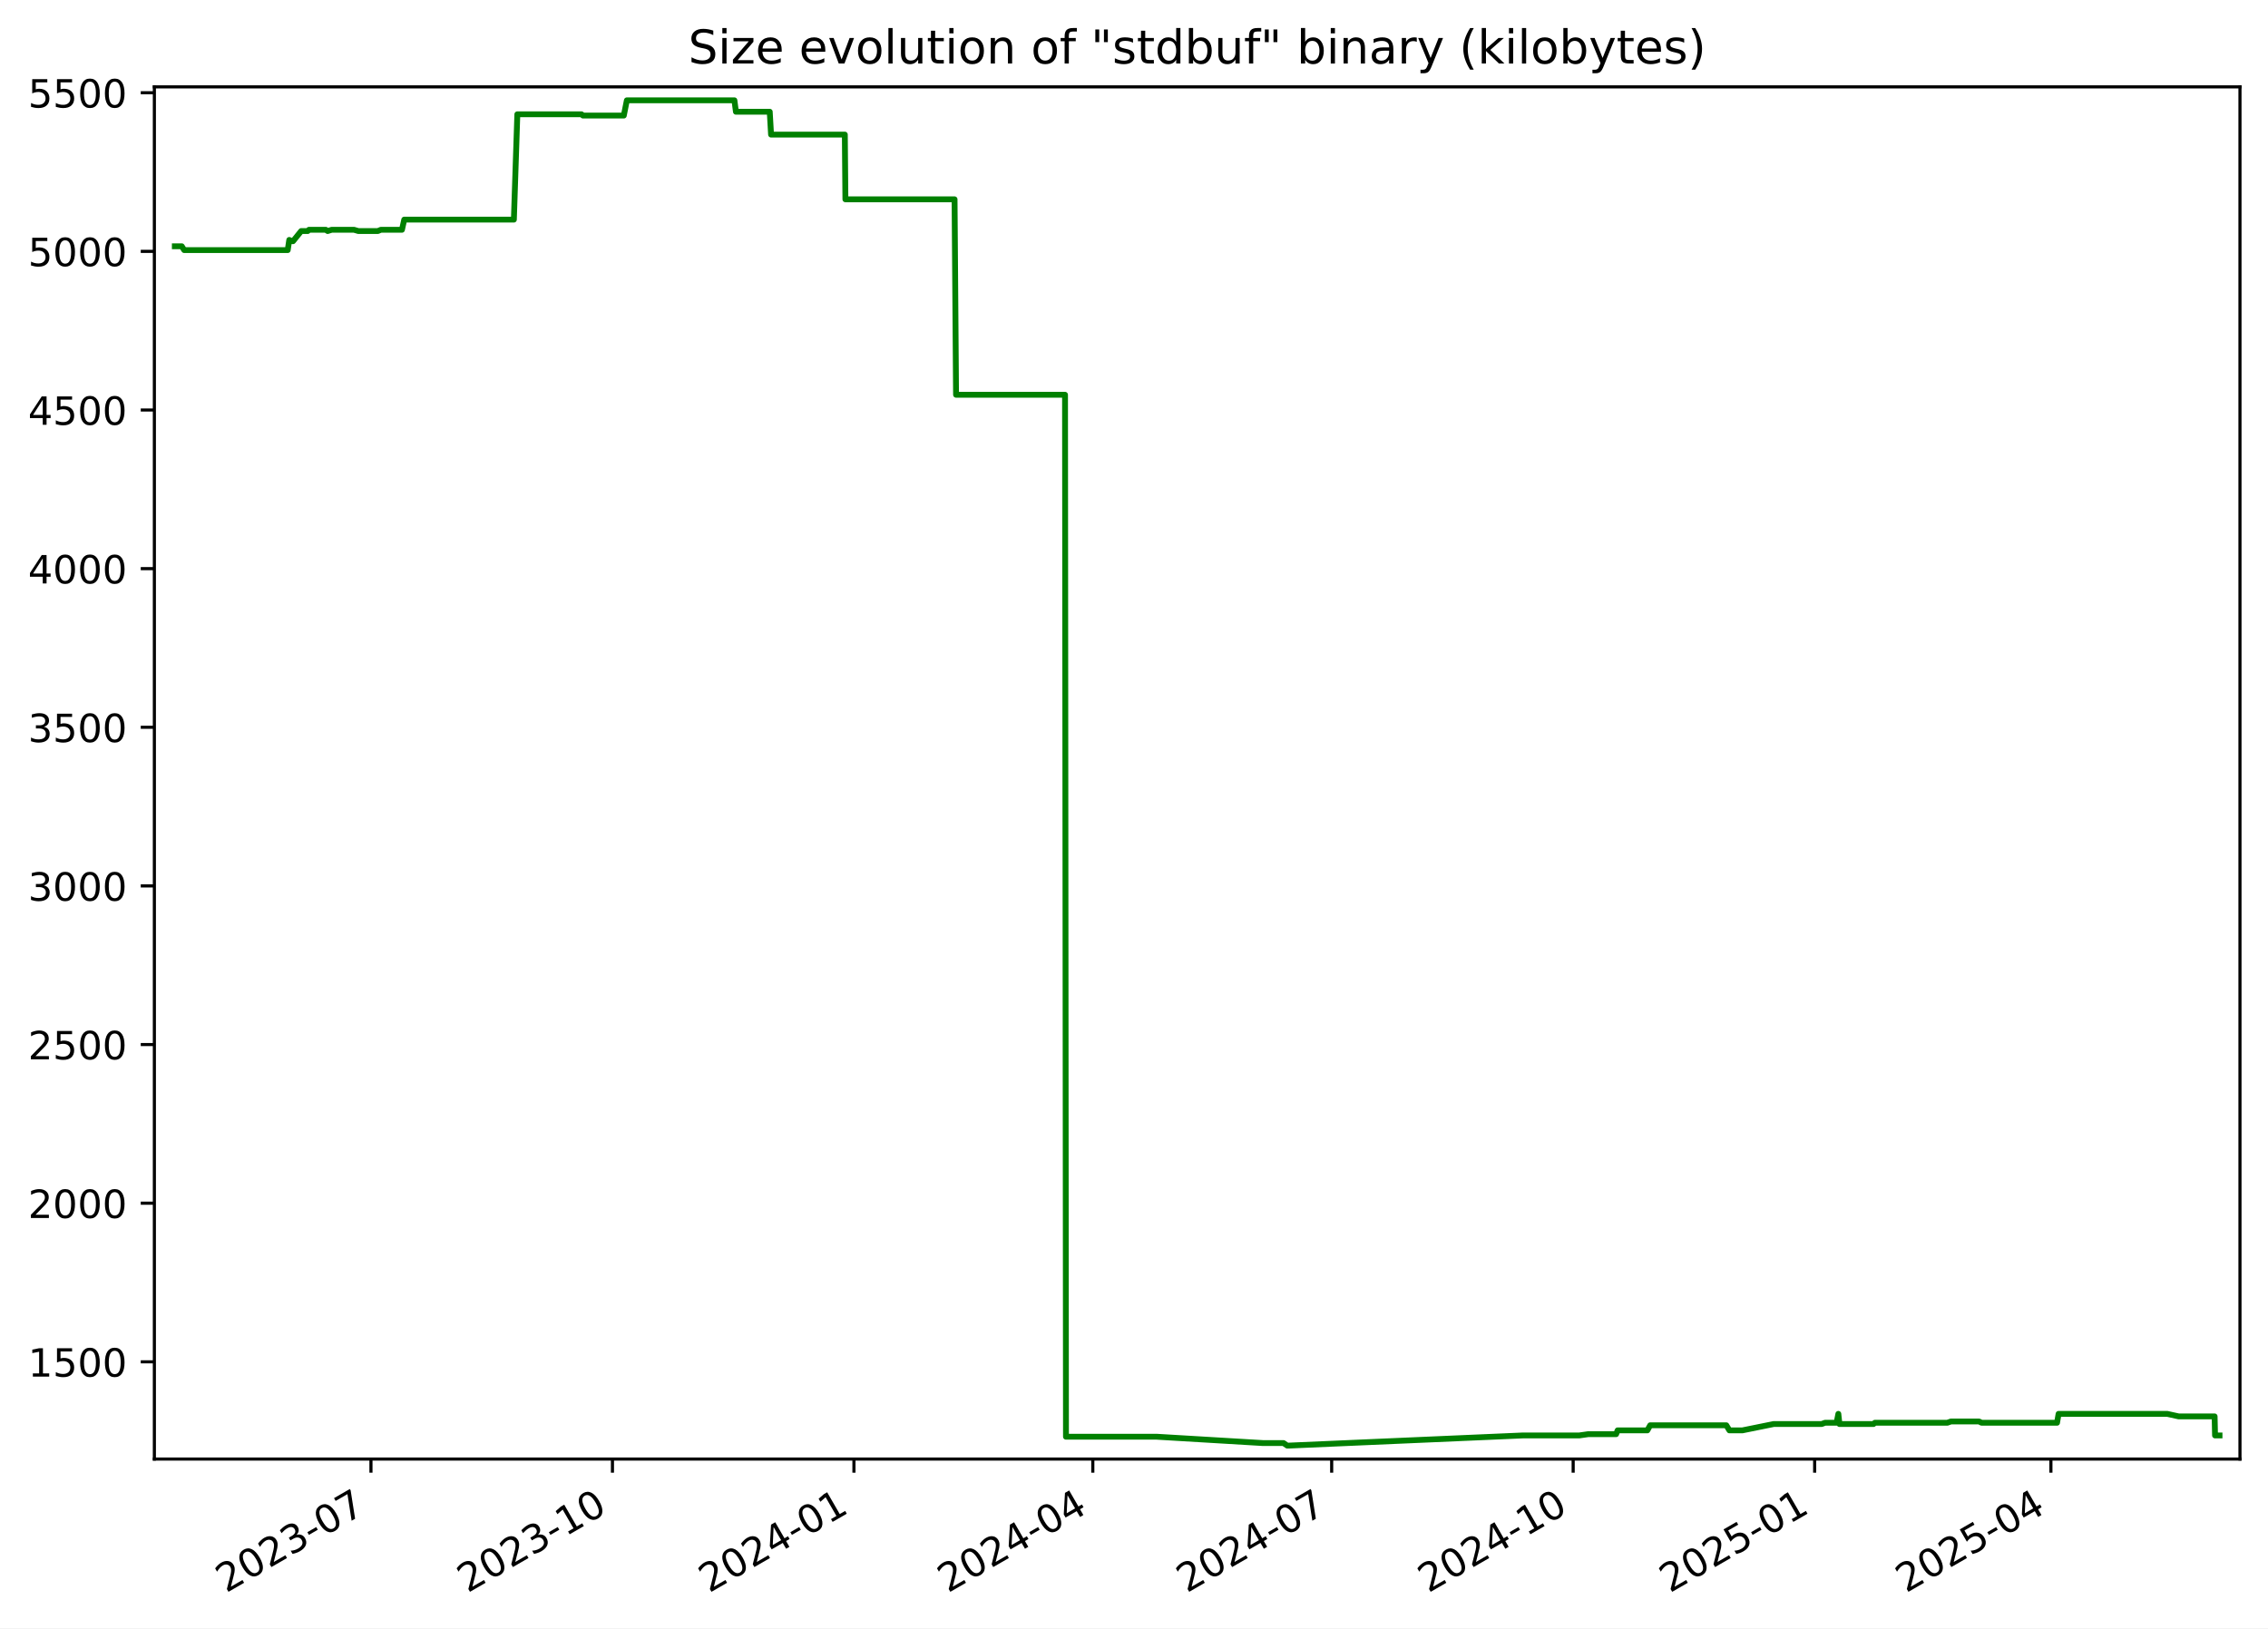
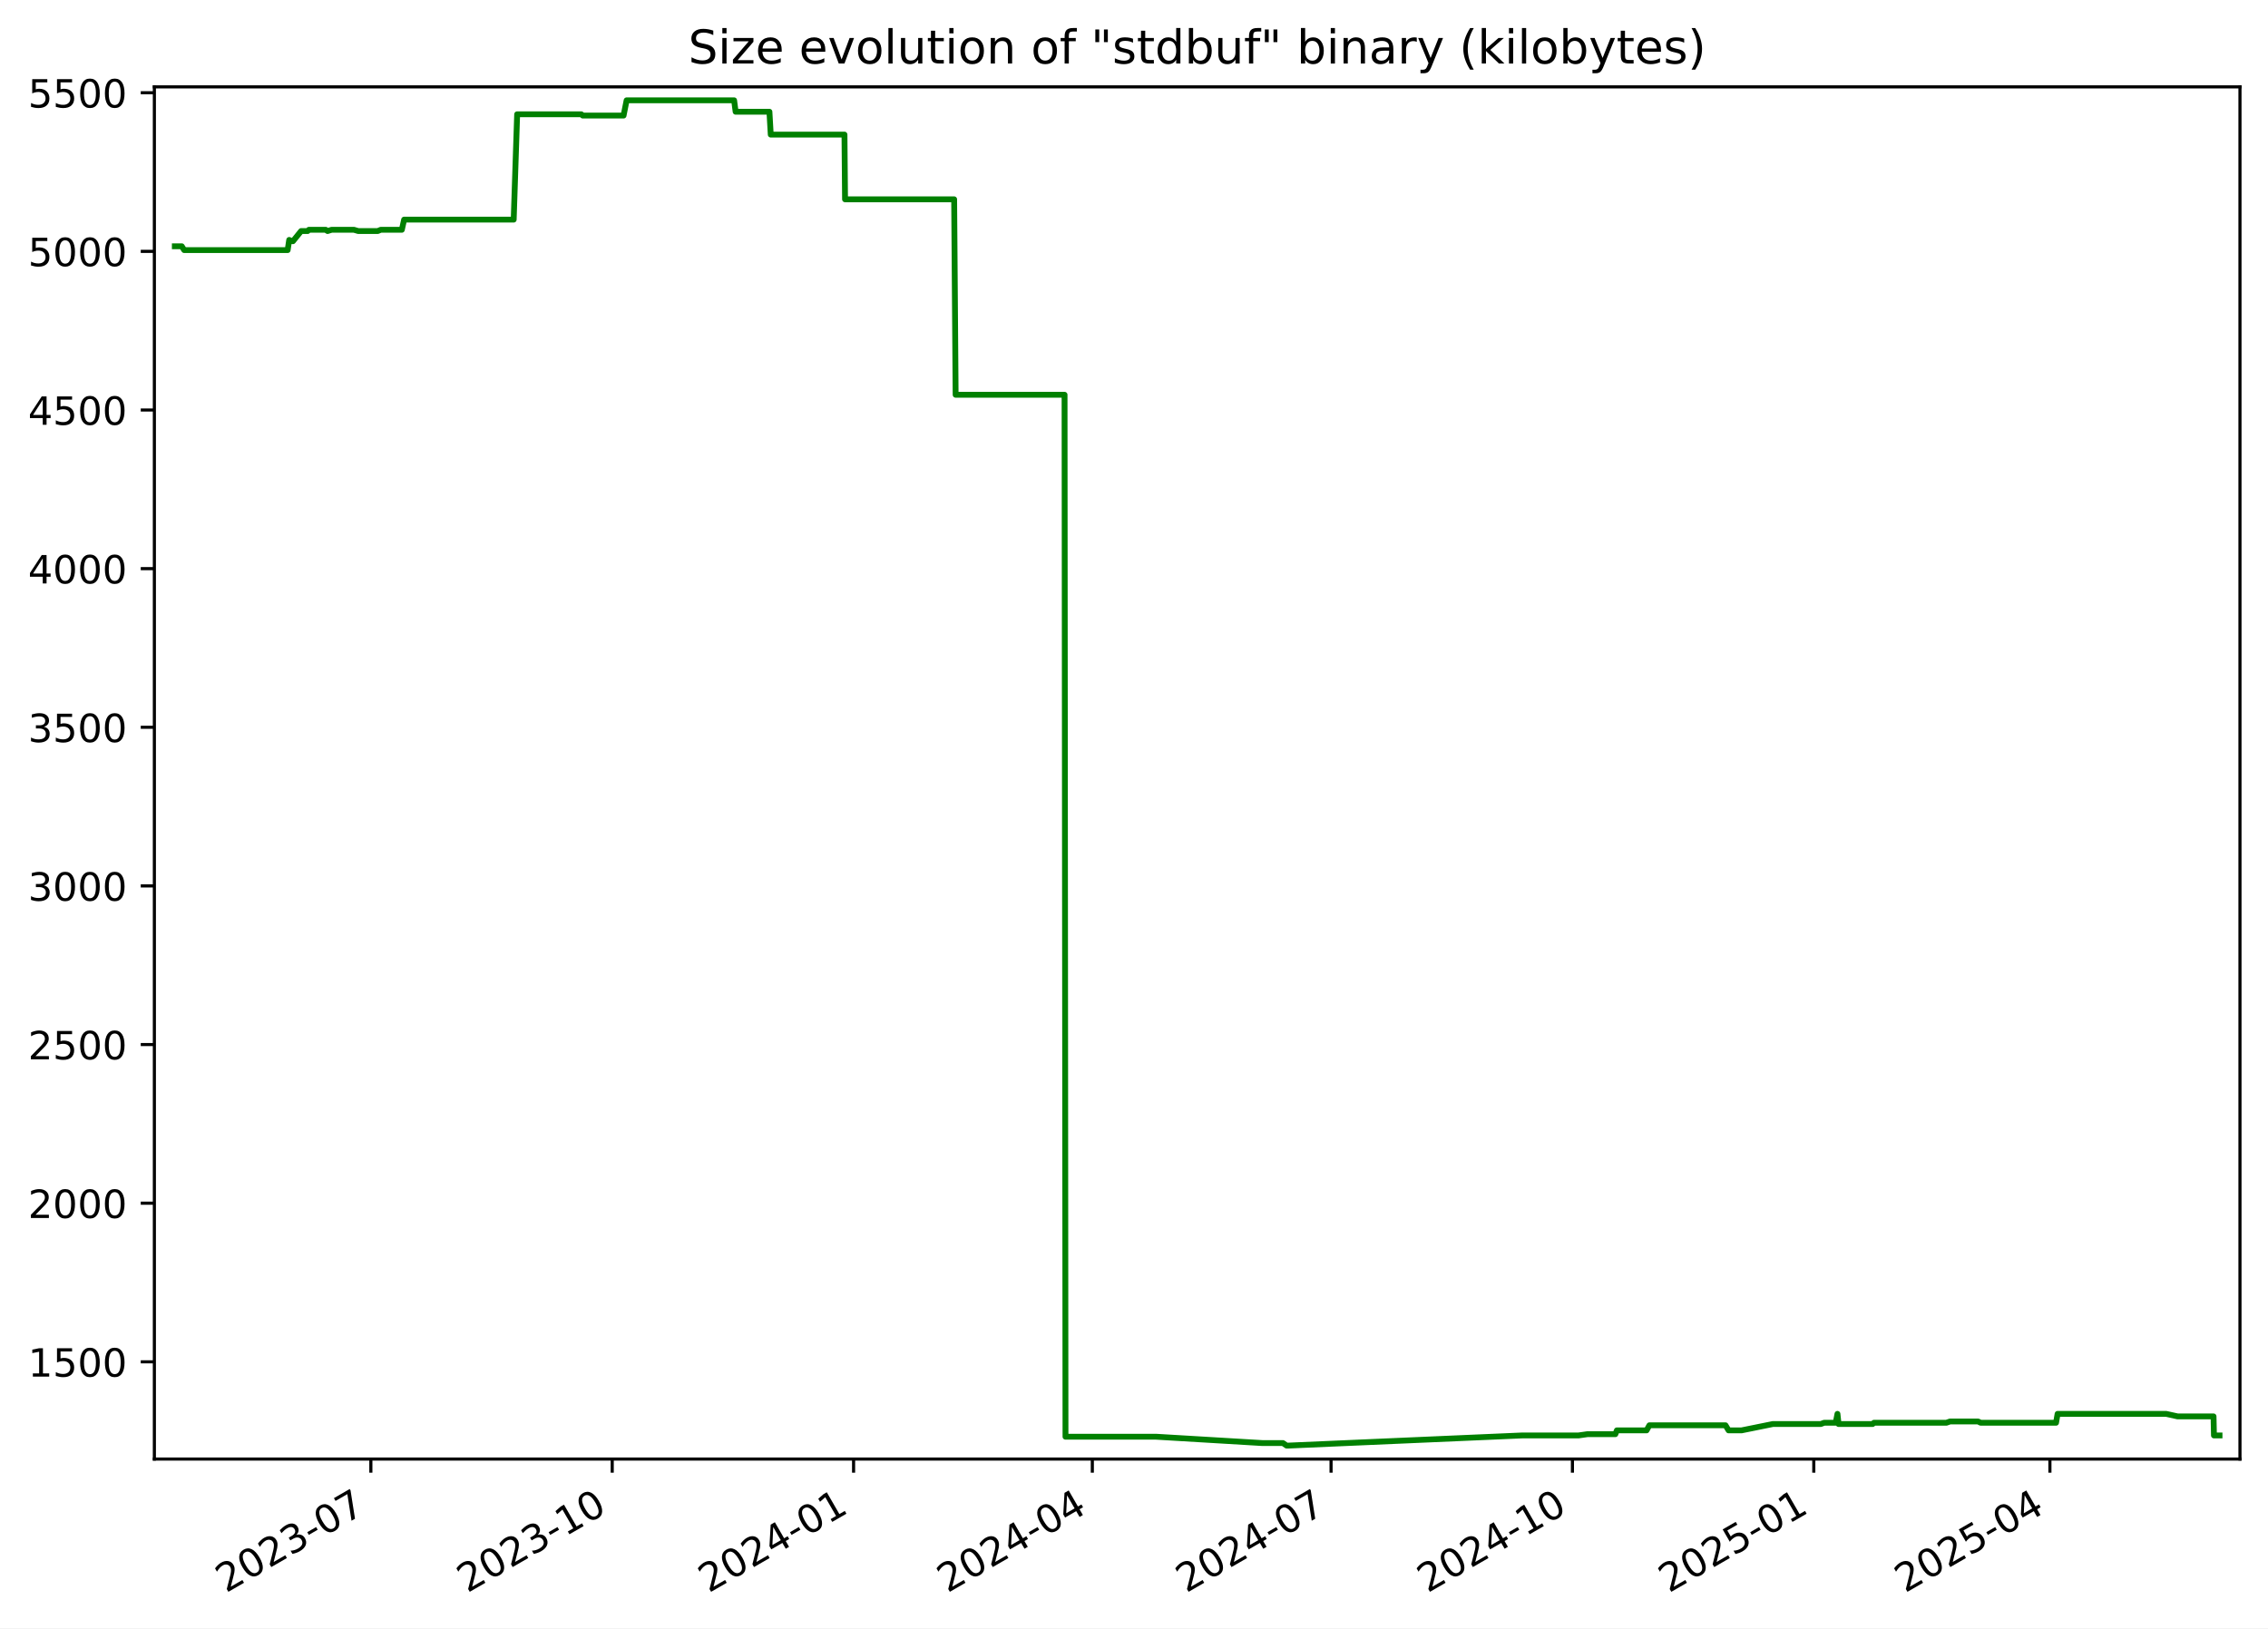
<svg xmlns="http://www.w3.org/2000/svg" xmlns:xlink="http://www.w3.org/1999/xlink" width="582.53pt" height="418.303pt" viewBox="0 0 582.53 418.303" version="1.1">
  <defs>
    <style type="text/css">*{stroke-linejoin: round; stroke-linecap: butt}</style>
  </defs>
  <g id="figure_1">
    <g id="patch_1">
      <path d="M -0 418.303  L 582.53 418.303  L 582.53 0  L -0 0  z " style="fill: #ffffff" />
    </g>
    <g id="axes_1">
      <g id="patch_2">
        <path d="M 39.65 374.83  L 575.33 374.83  L 575.33 22.318  L 39.65 22.318  z " style="fill: #ffffff" />
      </g>
      <g id="matplotlib.axis_1">
        <g id="xtick_1">
          <g id="line2d_1">
            <defs>
-               <path id="m7a05ea3270" d="M 0 0  L 0 3.5  " style="stroke: #000000; stroke-width: 0.8" />
+               <path id="m9702e99a39" d="M 0 0  L 0 3.5  " style="stroke: #000000; stroke-width: 0.8" />
            </defs>
            <g>
-               <use xlink:href="#m7a05ea3270" x="95.279" y="374.83" style="stroke: #000000; stroke-width: 0.8" />
+               <use xlink:href="#m9702e99a39" x="95.252" y="374.83" style="stroke: #000000; stroke-width: 0.8" />
            </g>
          </g>
          <g id="text_1">
-             <g transform="translate(58.05384 409.302) rotate(-30) scale(0.1 -0.1)">
+             <g transform="translate(58.02713 409.302) rotate(-30) scale(0.1 -0.1)">
              <defs>
                <path id="DejaVuSans-32" d="M 1228 531  L 3431 531  L 3431 0  L 469 0  L 469 531  Q 828 903 1448 1529  Q 2069 2156 2228 2338  Q 2531 2678 2651 2914  Q 2772 3150 2772 3378  Q 2772 3750 2511 3984  Q 2250 4219 1831 4219  Q 1534 4219 1204 4116  Q 875 4013 500 3803  L 500 4441  Q 881 4594 1212 4672  Q 1544 4750 1819 4750  Q 2544 4750 2975 4387  Q 3406 4025 3406 3419  Q 3406 3131 3298 2873  Q 3191 2616 2906 2266  Q 2828 2175 2409 1742  Q 1991 1309 1228 531  z " transform="scale(0.015625)" />
                <path id="DejaVuSans-30" d="M 2034 4250  Q 1547 4250 1301 3770  Q 1056 3291 1056 2328  Q 1056 1369 1301 889  Q 1547 409 2034 409  Q 2525 409 2770 889  Q 3016 1369 3016 2328  Q 3016 3291 2770 3770  Q 2525 4250 2034 4250  z M 2034 4750  Q 2819 4750 3233 4129  Q 3647 3509 3647 2328  Q 3647 1150 3233 529  Q 2819 -91 2034 -91  Q 1250 -91 836 529  Q 422 1150 422 2328  Q 422 3509 836 4129  Q 1250 4750 2034 4750  z " transform="scale(0.015625)" />
                <path id="DejaVuSans-33" d="M 2597 2516  Q 3050 2419 3304 2112  Q 3559 1806 3559 1356  Q 3559 666 3084 287  Q 2609 -91 1734 -91  Q 1441 -91 1130 -33  Q 819 25 488 141  L 488 750  Q 750 597 1062 519  Q 1375 441 1716 441  Q 2309 441 2620 675  Q 2931 909 2931 1356  Q 2931 1769 2642 2001  Q 2353 2234 1838 2234  L 1294 2234  L 1294 2753  L 1863 2753  Q 2328 2753 2575 2939  Q 2822 3125 2822 3475  Q 2822 3834 2567 4026  Q 2313 4219 1838 4219  Q 1578 4219 1281 4162  Q 984 4106 628 3988  L 628 4550  Q 988 4650 1302 4700  Q 1616 4750 1894 4750  Q 2613 4750 3031 4423  Q 3450 4097 3450 3541  Q 3450 3153 3228 2886  Q 3006 2619 2597 2516  z " transform="scale(0.015625)" />
                <path id="DejaVuSans-2d" d="M 313 2009  L 1997 2009  L 1997 1497  L 313 1497  L 313 2009  z " transform="scale(0.015625)" />
                <path id="DejaVuSans-37" d="M 525 4666  L 3525 4666  L 3525 4397  L 1831 0  L 1172 0  L 2766 4134  L 525 4134  L 525 4666  z " transform="scale(0.015625)" />
              </defs>
              <use xlink:href="#DejaVuSans-32" />
              <use xlink:href="#DejaVuSans-30" x="63.623" />
              <use xlink:href="#DejaVuSans-32" x="127.246" />
              <use xlink:href="#DejaVuSans-33" x="190.869" />
              <use xlink:href="#DejaVuSans-2d" x="254.492" />
              <use xlink:href="#DejaVuSans-30" x="290.576" />
              <use xlink:href="#DejaVuSans-37" x="354.199" />
            </g>
          </g>
        </g>
        <g id="xtick_2">
          <g id="line2d_2">
            <g>
-               <use xlink:href="#m7a05ea3270" x="157.305" y="374.83" style="stroke: #000000; stroke-width: 0.8" />
+               <use xlink:href="#m9702e99a39" x="157.246" y="374.83" style="stroke: #000000; stroke-width: 0.8" />
            </g>
          </g>
          <g id="text_2">
-             <g transform="translate(120.0806 409.302) rotate(-30) scale(0.1 -0.1)">
+             <g transform="translate(120.021 409.302) rotate(-30) scale(0.1 -0.1)">
              <defs>
                <path id="DejaVuSans-31" d="M 794 531  L 1825 531  L 1825 4091  L 703 3866  L 703 4441  L 1819 4666  L 2450 4666  L 2450 531  L 3481 531  L 3481 0  L 794 0  L 794 531  z " transform="scale(0.015625)" />
              </defs>
              <use xlink:href="#DejaVuSans-32" />
              <use xlink:href="#DejaVuSans-30" x="63.623" />
              <use xlink:href="#DejaVuSans-32" x="127.246" />
              <use xlink:href="#DejaVuSans-33" x="190.869" />
              <use xlink:href="#DejaVuSans-2d" x="254.492" />
              <use xlink:href="#DejaVuSans-31" x="290.576" />
              <use xlink:href="#DejaVuSans-30" x="354.199" />
            </g>
          </g>
        </g>
        <g id="xtick_3">
          <g id="line2d_3">
            <g>
-               <use xlink:href="#m7a05ea3270" x="219.332" y="374.83" style="stroke: #000000; stroke-width: 0.8" />
+               <use xlink:href="#m9702e99a39" x="219.24" y="374.83" style="stroke: #000000; stroke-width: 0.8" />
            </g>
          </g>
          <g id="text_3">
-             <g transform="translate(182.1073 409.302) rotate(-30) scale(0.1 -0.1)">
+             <g transform="translate(182.0148 409.302) rotate(-30) scale(0.1 -0.1)">
              <defs>
                <path id="DejaVuSans-34" d="M 2419 4116  L 825 1625  L 2419 1625  L 2419 4116  z M 2253 4666  L 3047 4666  L 3047 1625  L 3713 1625  L 3713 1100  L 3047 1100  L 3047 0  L 2419 0  L 2419 1100  L 313 1100  L 313 1709  L 2253 4666  z " transform="scale(0.015625)" />
              </defs>
              <use xlink:href="#DejaVuSans-32" />
              <use xlink:href="#DejaVuSans-30" x="63.623" />
              <use xlink:href="#DejaVuSans-32" x="127.246" />
              <use xlink:href="#DejaVuSans-34" x="190.869" />
              <use xlink:href="#DejaVuSans-2d" x="254.492" />
              <use xlink:href="#DejaVuSans-30" x="290.576" />
              <use xlink:href="#DejaVuSans-31" x="354.199" />
            </g>
          </g>
        </g>
        <g id="xtick_4">
          <g id="line2d_4">
            <g>
-               <use xlink:href="#m7a05ea3270" x="280.685" y="374.83" style="stroke: #000000; stroke-width: 0.8" />
+               <use xlink:href="#m9702e99a39" x="280.56" y="374.83" style="stroke: #000000; stroke-width: 0.8" />
            </g>
          </g>
          <g id="text_4">
-             <g transform="translate(243.4599 409.302) rotate(-30) scale(0.1 -0.1)">
+             <g transform="translate(243.3349 409.302) rotate(-30) scale(0.1 -0.1)">
              <use xlink:href="#DejaVuSans-32" />
              <use xlink:href="#DejaVuSans-30" x="63.623" />
              <use xlink:href="#DejaVuSans-32" x="127.246" />
              <use xlink:href="#DejaVuSans-34" x="190.869" />
              <use xlink:href="#DejaVuSans-2d" x="254.492" />
              <use xlink:href="#DejaVuSans-30" x="290.576" />
              <use xlink:href="#DejaVuSans-34" x="354.199" />
            </g>
          </g>
        </g>
        <g id="xtick_5">
          <g id="line2d_5">
            <g>
-               <use xlink:href="#m7a05ea3270" x="342.037" y="374.83" style="stroke: #000000; stroke-width: 0.8" />
+               <use xlink:href="#m9702e99a39" x="341.88" y="374.83" style="stroke: #000000; stroke-width: 0.8" />
            </g>
          </g>
          <g id="text_5">
-             <g transform="translate(304.8124 409.302) rotate(-30) scale(0.1 -0.1)">
+             <g transform="translate(304.6549 409.302) rotate(-30) scale(0.1 -0.1)">
              <use xlink:href="#DejaVuSans-32" />
              <use xlink:href="#DejaVuSans-30" x="63.623" />
              <use xlink:href="#DejaVuSans-32" x="127.246" />
              <use xlink:href="#DejaVuSans-34" x="190.869" />
              <use xlink:href="#DejaVuSans-2d" x="254.492" />
              <use xlink:href="#DejaVuSans-30" x="290.576" />
              <use xlink:href="#DejaVuSans-37" x="354.199" />
            </g>
          </g>
        </g>
        <g id="xtick_6">
          <g id="line2d_6">
            <g>
-               <use xlink:href="#m7a05ea3270" x="404.064" y="374.83" style="stroke: #000000; stroke-width: 0.8" />
+               <use xlink:href="#m9702e99a39" x="403.874" y="374.83" style="stroke: #000000; stroke-width: 0.8" />
            </g>
          </g>
          <g id="text_6">
-             <g transform="translate(366.8391 409.302) rotate(-30) scale(0.1 -0.1)">
+             <g transform="translate(366.6487 409.302) rotate(-30) scale(0.1 -0.1)">
              <use xlink:href="#DejaVuSans-32" />
              <use xlink:href="#DejaVuSans-30" x="63.623" />
              <use xlink:href="#DejaVuSans-32" x="127.246" />
              <use xlink:href="#DejaVuSans-34" x="190.869" />
              <use xlink:href="#DejaVuSans-2d" x="254.492" />
              <use xlink:href="#DejaVuSans-31" x="290.576" />
              <use xlink:href="#DejaVuSans-30" x="354.199" />
            </g>
          </g>
        </g>
        <g id="xtick_7">
          <g id="line2d_7">
            <g>
-               <use xlink:href="#m7a05ea3270" x="466.091" y="374.83" style="stroke: #000000; stroke-width: 0.8" />
+               <use xlink:href="#m9702e99a39" x="465.867" y="374.83" style="stroke: #000000; stroke-width: 0.8" />
            </g>
          </g>
          <g id="text_7">
-             <g transform="translate(428.8659 409.302) rotate(-30) scale(0.1 -0.1)">
+             <g transform="translate(428.6426 409.302) rotate(-30) scale(0.1 -0.1)">
              <defs>
                <path id="DejaVuSans-35" d="M 691 4666  L 3169 4666  L 3169 4134  L 1269 4134  L 1269 2991  Q 1406 3038 1543 3061  Q 1681 3084 1819 3084  Q 2600 3084 3056 2656  Q 3513 2228 3513 1497  Q 3513 744 3044 326  Q 2575 -91 1722 -91  Q 1428 -91 1123 -41  Q 819 9 494 109  L 494 744  Q 775 591 1075 516  Q 1375 441 1709 441  Q 2250 441 2565 725  Q 2881 1009 2881 1497  Q 2881 1984 2565 2268  Q 2250 2553 1709 2553  Q 1456 2553 1204 2497  Q 953 2441 691 2322  L 691 4666  z " transform="scale(0.015625)" />
              </defs>
              <use xlink:href="#DejaVuSans-32" />
              <use xlink:href="#DejaVuSans-30" x="63.623" />
              <use xlink:href="#DejaVuSans-32" x="127.246" />
              <use xlink:href="#DejaVuSans-35" x="190.869" />
              <use xlink:href="#DejaVuSans-2d" x="254.492" />
              <use xlink:href="#DejaVuSans-30" x="290.576" />
              <use xlink:href="#DejaVuSans-31" x="354.199" />
            </g>
          </g>
        </g>
        <g id="xtick_8">
          <g id="line2d_8">
            <g>
-               <use xlink:href="#m7a05ea3270" x="526.769" y="374.83" style="stroke: #000000; stroke-width: 0.8" />
+               <use xlink:href="#m9702e99a39" x="526.514" y="374.83" style="stroke: #000000; stroke-width: 0.8" />
            </g>
          </g>
          <g id="text_8">
-             <g transform="translate(489.5442 409.302) rotate(-30) scale(0.1 -0.1)">
+             <g transform="translate(489.2888 409.302) rotate(-30) scale(0.1 -0.1)">
              <use xlink:href="#DejaVuSans-32" />
              <use xlink:href="#DejaVuSans-30" x="63.623" />
              <use xlink:href="#DejaVuSans-32" x="127.246" />
              <use xlink:href="#DejaVuSans-35" x="190.869" />
              <use xlink:href="#DejaVuSans-2d" x="254.492" />
              <use xlink:href="#DejaVuSans-30" x="290.576" />
              <use xlink:href="#DejaVuSans-34" x="354.199" />
            </g>
          </g>
        </g>
      </g>
      <g id="matplotlib.axis_2">
        <g id="ytick_1">
          <g id="line2d_9">
            <defs>
-               <path id="meea5a40d2b" d="M 0 0  L -3.5 0  " style="stroke: #000000; stroke-width: 0.8" />
+               <path id="m057109c589" d="M 0 0  L -3.5 0  " style="stroke: #000000; stroke-width: 0.8" />
            </defs>
            <g>
-               <use xlink:href="#meea5a40d2b" x="39.65" y="349.856" style="stroke: #000000; stroke-width: 0.8" />
+               <use xlink:href="#m057109c589" x="39.65" y="349.856" style="stroke: #000000; stroke-width: 0.8" />
            </g>
          </g>
          <g id="text_9">
            <g transform="translate(7.2 353.6549) scale(0.1 -0.1)">
              <use xlink:href="#DejaVuSans-31" />
              <use xlink:href="#DejaVuSans-35" x="63.623" />
              <use xlink:href="#DejaVuSans-30" x="127.246" />
              <use xlink:href="#DejaVuSans-30" x="190.869" />
            </g>
          </g>
        </g>
        <g id="ytick_2">
          <g id="line2d_10">
            <g>
-               <use xlink:href="#meea5a40d2b" x="39.65" y="309.101" style="stroke: #000000; stroke-width: 0.8" />
+               <use xlink:href="#m057109c589" x="39.65" y="309.101" style="stroke: #000000; stroke-width: 0.8" />
            </g>
          </g>
          <g id="text_10">
            <g transform="translate(7.2 312.9001) scale(0.1 -0.1)">
              <use xlink:href="#DejaVuSans-32" />
              <use xlink:href="#DejaVuSans-30" x="63.623" />
              <use xlink:href="#DejaVuSans-30" x="127.246" />
              <use xlink:href="#DejaVuSans-30" x="190.869" />
            </g>
          </g>
        </g>
        <g id="ytick_3">
          <g id="line2d_11">
            <g>
-               <use xlink:href="#meea5a40d2b" x="39.65" y="268.346" style="stroke: #000000; stroke-width: 0.8" />
+               <use xlink:href="#m057109c589" x="39.65" y="268.346" style="stroke: #000000; stroke-width: 0.8" />
            </g>
          </g>
          <g id="text_11">
            <g transform="translate(7.2 272.1454) scale(0.1 -0.1)">
              <use xlink:href="#DejaVuSans-32" />
              <use xlink:href="#DejaVuSans-35" x="63.623" />
              <use xlink:href="#DejaVuSans-30" x="127.246" />
              <use xlink:href="#DejaVuSans-30" x="190.869" />
            </g>
          </g>
        </g>
        <g id="ytick_4">
          <g id="line2d_12">
            <g>
-               <use xlink:href="#meea5a40d2b" x="39.65" y="227.591" style="stroke: #000000; stroke-width: 0.8" />
+               <use xlink:href="#m057109c589" x="39.65" y="227.591" style="stroke: #000000; stroke-width: 0.8" />
            </g>
          </g>
          <g id="text_12">
            <g transform="translate(7.2 231.3907) scale(0.1 -0.1)">
              <use xlink:href="#DejaVuSans-33" />
              <use xlink:href="#DejaVuSans-30" x="63.623" />
              <use xlink:href="#DejaVuSans-30" x="127.246" />
              <use xlink:href="#DejaVuSans-30" x="190.869" />
            </g>
          </g>
        </g>
        <g id="ytick_5">
          <g id="line2d_13">
            <g>
-               <use xlink:href="#meea5a40d2b" x="39.65" y="186.837" style="stroke: #000000; stroke-width: 0.8" />
+               <use xlink:href="#m057109c589" x="39.65" y="186.837" style="stroke: #000000; stroke-width: 0.8" />
            </g>
          </g>
          <g id="text_13">
            <g transform="translate(7.2 190.636) scale(0.1 -0.1)">
              <use xlink:href="#DejaVuSans-33" />
              <use xlink:href="#DejaVuSans-35" x="63.623" />
              <use xlink:href="#DejaVuSans-30" x="127.246" />
              <use xlink:href="#DejaVuSans-30" x="190.869" />
            </g>
          </g>
        </g>
        <g id="ytick_6">
          <g id="line2d_14">
            <g>
-               <use xlink:href="#meea5a40d2b" x="39.65" y="146.082" style="stroke: #000000; stroke-width: 0.8" />
+               <use xlink:href="#m057109c589" x="39.65" y="146.082" style="stroke: #000000; stroke-width: 0.8" />
            </g>
          </g>
          <g id="text_14">
            <g transform="translate(7.2 149.8813) scale(0.1 -0.1)">
              <use xlink:href="#DejaVuSans-34" />
              <use xlink:href="#DejaVuSans-30" x="63.623" />
              <use xlink:href="#DejaVuSans-30" x="127.246" />
              <use xlink:href="#DejaVuSans-30" x="190.869" />
            </g>
          </g>
        </g>
        <g id="ytick_7">
          <g id="line2d_15">
            <g>
-               <use xlink:href="#meea5a40d2b" x="39.65" y="105.327" style="stroke: #000000; stroke-width: 0.8" />
+               <use xlink:href="#m057109c589" x="39.65" y="105.327" style="stroke: #000000; stroke-width: 0.8" />
            </g>
          </g>
          <g id="text_15">
            <g transform="translate(7.2 109.1266) scale(0.1 -0.1)">
              <use xlink:href="#DejaVuSans-34" />
              <use xlink:href="#DejaVuSans-35" x="63.623" />
              <use xlink:href="#DejaVuSans-30" x="127.246" />
              <use xlink:href="#DejaVuSans-30" x="190.869" />
            </g>
          </g>
        </g>
        <g id="ytick_8">
          <g id="line2d_16">
            <g>
-               <use xlink:href="#meea5a40d2b" x="39.65" y="64.573" style="stroke: #000000; stroke-width: 0.8" />
+               <use xlink:href="#m057109c589" x="39.65" y="64.573" style="stroke: #000000; stroke-width: 0.8" />
            </g>
          </g>
          <g id="text_16">
            <g transform="translate(7.2 68.37183) scale(0.1 -0.1)">
              <use xlink:href="#DejaVuSans-35" />
              <use xlink:href="#DejaVuSans-30" x="63.623" />
              <use xlink:href="#DejaVuSans-30" x="127.246" />
              <use xlink:href="#DejaVuSans-30" x="190.869" />
            </g>
          </g>
        </g>
        <g id="ytick_9">
          <g id="line2d_17">
            <g>
-               <use xlink:href="#meea5a40d2b" x="39.65" y="23.818" style="stroke: #000000; stroke-width: 0.8" />
+               <use xlink:href="#m057109c589" x="39.65" y="23.818" style="stroke: #000000; stroke-width: 0.8" />
            </g>
          </g>
          <g id="text_17">
            <g transform="translate(7.2 27.61712) scale(0.1 -0.1)">
              <use xlink:href="#DejaVuSans-35" />
              <use xlink:href="#DejaVuSans-35" x="63.623" />
              <use xlink:href="#DejaVuSans-30" x="127.246" />
              <use xlink:href="#DejaVuSans-30" x="190.869" />
            </g>
          </g>
        </g>
      </g>
      <g id="line2d_18">
-         <path d="M 44.902 63.268  L 46.687 63.268  L 47.311 64.247  L 73.902 64.247  L 74.296 61.638  L 75.02 61.964  L 75.26 61.964  L 77.361 59.356  L 79.043 59.356  L 79.359 59.03  L 83.671 59.03  L 84.157 59.356  L 85.195 59.03  L 90.925 59.03  L 92.044 59.356  L 97.046 59.356  L 97.828 59.03  L 103.241 59.03  L 103.828 56.422  L 131.988 56.422  L 132.876 29.361  L 149.36 29.361  L 149.739 29.687  L 160.225 29.687  L 161.007 25.774  L 188.635 25.774  L 189.021 28.708  L 197.706 28.708  L 198.046 34.577  L 216.993 34.577  L 217.138 51.205  L 245.178 51.205  L 245.557 101.415  L 273.551 101.415  L 273.791 369.092  L 297.055 369.092  L 324.381 370.722  L 329.669 370.722  L 330.619 371.374  L 331.029 371.374  L 391.135 368.766  L 405.618 368.766  L 407.908 368.44  L 415.091 368.44  L 415.484 367.462  L 423.116 367.462  L 423.845 366.158  L 443.405 366.158  L 444.196 367.462  L 447.516 367.462  L 455.572 365.831  L 467.882 365.831  L 468.769 365.505  L 471.724 365.505  L 472.174 363.223  L 472.456 365.831  L 481.206 365.831  L 481.567 365.505  L 500.157 365.505  L 501.092 365.179  L 508.321 365.179  L 508.956 365.505  L 528.346 365.505  L 528.743 363.223  L 556.652 363.223  L 559.598 363.875  L 568.821 363.875  L 568.926 368.766  L 570.078 368.766  L 570.078 368.766  " clip-path="url(#p1974a31eea)" style="fill: none; stroke: #008000; stroke-width: 1.5; stroke-linecap: square" />
+         <path d="M 44.902 63.268  L 46.686 63.268  L 47.31 64.247  L 73.886 64.247  L 74.281 61.638  L 75.005 61.964  L 75.244 61.964  L 77.344 59.356  L 79.025 59.356  L 79.341 59.03  L 83.65 59.03  L 84.136 59.356  L 85.173 59.03  L 90.901 59.03  L 92.019 59.356  L 97.018 59.356  L 97.8 59.03  L 103.21 59.03  L 103.797 56.422  L 131.942 56.422  L 132.829 29.361  L 149.304 29.361  L 149.683 29.687  L 160.164 29.687  L 160.945 25.774  L 188.559 25.774  L 188.944 28.708  L 197.625 28.708  L 197.965 34.577  L 216.901 34.577  L 217.047 51.205  L 245.072 51.205  L 245.45 101.415  L 273.43 101.415  L 273.669 369.092  L 296.921 369.092  L 324.233 370.722  L 329.518 370.722  L 330.467 371.374  L 330.878 371.374  L 390.952 368.766  L 405.426 368.766  L 407.715 368.44  L 414.895 368.44  L 415.288 367.462  L 422.915 367.462  L 423.644 366.158  L 443.194 366.158  L 443.985 367.462  L 447.302 367.462  L 455.354 365.831  L 467.658 365.831  L 468.544 365.505  L 471.498 365.505  L 471.947 363.223  L 472.23 365.831  L 480.975 365.831  L 481.335 365.505  L 499.916 365.505  L 500.851 365.179  L 508.075 365.179  L 508.71 365.505  L 528.09 365.505  L 528.487 363.223  L 556.38 363.223  L 559.325 363.875  L 568.543 363.875  L 568.648 368.766  L 570.078 368.766  L 570.078 368.766  " clip-path="url(#p3659587a51)" style="fill: none; stroke: #008000; stroke-width: 1.5; stroke-linecap: square" />
      </g>
      <g id="patch_3">
        <path d="M 39.65 374.83  L 39.65 22.318  " style="fill: none; stroke: #000000; stroke-width: 0.8; stroke-linejoin: miter; stroke-linecap: square" />
      </g>
      <g id="patch_4">
        <path d="M 575.33 374.83  L 575.33 22.318  " style="fill: none; stroke: #000000; stroke-width: 0.8; stroke-linejoin: miter; stroke-linecap: square" />
      </g>
      <g id="patch_5">
        <path d="M 39.65 374.83  L 575.33 374.83  " style="fill: none; stroke: #000000; stroke-width: 0.8; stroke-linejoin: miter; stroke-linecap: square" />
      </g>
      <g id="patch_6">
        <path d="M 39.65 22.318  L 575.33 22.318  " style="fill: none; stroke: #000000; stroke-width: 0.8; stroke-linejoin: miter; stroke-linecap: square" />
      </g>
      <g id="text_18">
        <g transform="translate(176.7837 16.31812) scale(0.12 -0.12)">
          <defs>
            <path id="DejaVuSans-53" d="M 3425 4513  L 3425 3897  Q 3066 4069 2747 4153  Q 2428 4238 2131 4238  Q 1616 4238 1336 4038  Q 1056 3838 1056 3469  Q 1056 3159 1242 3001  Q 1428 2844 1947 2747  L 2328 2669  Q 3034 2534 3370 2195  Q 3706 1856 3706 1288  Q 3706 609 3251 259  Q 2797 -91 1919 -91  Q 1588 -91 1214 -16  Q 841 59 441 206  L 441 856  Q 825 641 1194 531  Q 1563 422 1919 422  Q 2459 422 2753 634  Q 3047 847 3047 1241  Q 3047 1584 2836 1778  Q 2625 1972 2144 2069  L 1759 2144  Q 1053 2284 737 2584  Q 422 2884 422 3419  Q 422 4038 858 4394  Q 1294 4750 2059 4750  Q 2388 4750 2728 4690  Q 3069 4631 3425 4513  z " transform="scale(0.015625)" />
            <path id="DejaVuSans-69" d="M 603 3500  L 1178 3500  L 1178 0  L 603 0  L 603 3500  z M 603 4863  L 1178 4863  L 1178 4134  L 603 4134  L 603 4863  z " transform="scale(0.015625)" />
            <path id="DejaVuSans-7a" d="M 353 3500  L 3084 3500  L 3084 2975  L 922 459  L 3084 459  L 3084 0  L 275 0  L 275 525  L 2438 3041  L 353 3041  L 353 3500  z " transform="scale(0.015625)" />
            <path id="DejaVuSans-65" d="M 3597 1894  L 3597 1613  L 953 1613  Q 991 1019 1311 708  Q 1631 397 2203 397  Q 2534 397 2845 478  Q 3156 559 3463 722  L 3463 178  Q 3153 47 2828 -22  Q 2503 -91 2169 -91  Q 1331 -91 842 396  Q 353 884 353 1716  Q 353 2575 817 3079  Q 1281 3584 2069 3584  Q 2775 3584 3186 3129  Q 3597 2675 3597 1894  z M 3022 2063  Q 3016 2534 2758 2815  Q 2500 3097 2075 3097  Q 1594 3097 1305 2825  Q 1016 2553 972 2059  L 3022 2063  z " transform="scale(0.015625)" />
            <path id="DejaVuSans-20" transform="scale(0.015625)" />
            <path id="DejaVuSans-76" d="M 191 3500  L 800 3500  L 1894 563  L 2988 3500  L 3597 3500  L 2284 0  L 1503 0  L 191 3500  z " transform="scale(0.015625)" />
            <path id="DejaVuSans-6f" d="M 1959 3097  Q 1497 3097 1228 2736  Q 959 2375 959 1747  Q 959 1119 1226 758  Q 1494 397 1959 397  Q 2419 397 2687 759  Q 2956 1122 2956 1747  Q 2956 2369 2687 2733  Q 2419 3097 1959 3097  z M 1959 3584  Q 2709 3584 3137 3096  Q 3566 2609 3566 1747  Q 3566 888 3137 398  Q 2709 -91 1959 -91  Q 1206 -91 779 398  Q 353 888 353 1747  Q 353 2609 779 3096  Q 1206 3584 1959 3584  z " transform="scale(0.015625)" />
            <path id="DejaVuSans-6c" d="M 603 4863  L 1178 4863  L 1178 0  L 603 0  L 603 4863  z " transform="scale(0.015625)" />
            <path id="DejaVuSans-75" d="M 544 1381  L 544 3500  L 1119 3500  L 1119 1403  Q 1119 906 1312 657  Q 1506 409 1894 409  Q 2359 409 2629 706  Q 2900 1003 2900 1516  L 2900 3500  L 3475 3500  L 3475 0  L 2900 0  L 2900 538  Q 2691 219 2414 64  Q 2138 -91 1772 -91  Q 1169 -91 856 284  Q 544 659 544 1381  z M 1991 3584  L 1991 3584  z " transform="scale(0.015625)" />
            <path id="DejaVuSans-74" d="M 1172 4494  L 1172 3500  L 2356 3500  L 2356 3053  L 1172 3053  L 1172 1153  Q 1172 725 1289 603  Q 1406 481 1766 481  L 2356 481  L 2356 0  L 1766 0  Q 1100 0 847 248  Q 594 497 594 1153  L 594 3053  L 172 3053  L 172 3500  L 594 3500  L 594 4494  L 1172 4494  z " transform="scale(0.015625)" />
            <path id="DejaVuSans-6e" d="M 3513 2113  L 3513 0  L 2938 0  L 2938 2094  Q 2938 2591 2744 2837  Q 2550 3084 2163 3084  Q 1697 3084 1428 2787  Q 1159 2491 1159 1978  L 1159 0  L 581 0  L 581 3500  L 1159 3500  L 1159 2956  Q 1366 3272 1645 3428  Q 1925 3584 2291 3584  Q 2894 3584 3203 3211  Q 3513 2838 3513 2113  z " transform="scale(0.015625)" />
            <path id="DejaVuSans-66" d="M 2375 4863  L 2375 4384  L 1825 4384  Q 1516 4384 1395 4259  Q 1275 4134 1275 3809  L 1275 3500  L 2222 3500  L 2222 3053  L 1275 3053  L 1275 0  L 697 0  L 697 3053  L 147 3053  L 147 3500  L 697 3500  L 697 3744  Q 697 4328 969 4595  Q 1241 4863 1831 4863  L 2375 4863  z " transform="scale(0.015625)" />
            <path id="DejaVuSans-22" d="M 1147 4666  L 1147 2931  L 616 2931  L 616 4666  L 1147 4666  z M 2328 4666  L 2328 2931  L 1797 2931  L 1797 4666  L 2328 4666  z " transform="scale(0.015625)" />
            <path id="DejaVuSans-73" d="M 2834 3397  L 2834 2853  Q 2591 2978 2328 3040  Q 2066 3103 1784 3103  Q 1356 3103 1142 2972  Q 928 2841 928 2578  Q 928 2378 1081 2264  Q 1234 2150 1697 2047  L 1894 2003  Q 2506 1872 2764 1633  Q 3022 1394 3022 966  Q 3022 478 2636 193  Q 2250 -91 1575 -91  Q 1294 -91 989 -36  Q 684 19 347 128  L 347 722  Q 666 556 975 473  Q 1284 391 1588 391  Q 1994 391 2212 530  Q 2431 669 2431 922  Q 2431 1156 2273 1281  Q 2116 1406 1581 1522  L 1381 1569  Q 847 1681 609 1914  Q 372 2147 372 2553  Q 372 3047 722 3315  Q 1072 3584 1716 3584  Q 2034 3584 2315 3537  Q 2597 3491 2834 3397  z " transform="scale(0.015625)" />
            <path id="DejaVuSans-64" d="M 2906 2969  L 2906 4863  L 3481 4863  L 3481 0  L 2906 0  L 2906 525  Q 2725 213 2448 61  Q 2172 -91 1784 -91  Q 1150 -91 751 415  Q 353 922 353 1747  Q 353 2572 751 3078  Q 1150 3584 1784 3584  Q 2172 3584 2448 3432  Q 2725 3281 2906 2969  z M 947 1747  Q 947 1113 1208 752  Q 1469 391 1925 391  Q 2381 391 2643 752  Q 2906 1113 2906 1747  Q 2906 2381 2643 2742  Q 2381 3103 1925 3103  Q 1469 3103 1208 2742  Q 947 2381 947 1747  z " transform="scale(0.015625)" />
            <path id="DejaVuSans-62" d="M 3116 1747  Q 3116 2381 2855 2742  Q 2594 3103 2138 3103  Q 1681 3103 1420 2742  Q 1159 2381 1159 1747  Q 1159 1113 1420 752  Q 1681 391 2138 391  Q 2594 391 2855 752  Q 3116 1113 3116 1747  z M 1159 2969  Q 1341 3281 1617 3432  Q 1894 3584 2278 3584  Q 2916 3584 3314 3078  Q 3713 2572 3713 1747  Q 3713 922 3314 415  Q 2916 -91 2278 -91  Q 1894 -91 1617 61  Q 1341 213 1159 525  L 1159 0  L 581 0  L 581 4863  L 1159 4863  L 1159 2969  z " transform="scale(0.015625)" />
            <path id="DejaVuSans-61" d="M 2194 1759  Q 1497 1759 1228 1600  Q 959 1441 959 1056  Q 959 750 1161 570  Q 1363 391 1709 391  Q 2188 391 2477 730  Q 2766 1069 2766 1631  L 2766 1759  L 2194 1759  z M 3341 1997  L 3341 0  L 2766 0  L 2766 531  Q 2569 213 2275 61  Q 1981 -91 1556 -91  Q 1019 -91 701 211  Q 384 513 384 1019  Q 384 1609 779 1909  Q 1175 2209 1959 2209  L 2766 2209  L 2766 2266  Q 2766 2663 2505 2880  Q 2244 3097 1772 3097  Q 1472 3097 1187 3025  Q 903 2953 641 2809  L 641 3341  Q 956 3463 1253 3523  Q 1550 3584 1831 3584  Q 2591 3584 2966 3190  Q 3341 2797 3341 1997  z " transform="scale(0.015625)" />
            <path id="DejaVuSans-72" d="M 2631 2963  Q 2534 3019 2420 3045  Q 2306 3072 2169 3072  Q 1681 3072 1420 2755  Q 1159 2438 1159 1844  L 1159 0  L 581 0  L 581 3500  L 1159 3500  L 1159 2956  Q 1341 3275 1631 3429  Q 1922 3584 2338 3584  Q 2397 3584 2469 3576  Q 2541 3569 2628 3553  L 2631 2963  z " transform="scale(0.015625)" />
            <path id="DejaVuSans-79" d="M 2059 -325  Q 1816 -950 1584 -1140  Q 1353 -1331 966 -1331  L 506 -1331  L 506 -850  L 844 -850  Q 1081 -850 1212 -737  Q 1344 -625 1503 -206  L 1606 56  L 191 3500  L 800 3500  L 1894 763  L 2988 3500  L 3597 3500  L 2059 -325  z " transform="scale(0.015625)" />
            <path id="DejaVuSans-28" d="M 1984 4856  Q 1566 4138 1362 3434  Q 1159 2731 1159 2009  Q 1159 1288 1364 580  Q 1569 -128 1984 -844  L 1484 -844  Q 1016 -109 783 600  Q 550 1309 550 2009  Q 550 2706 781 3412  Q 1013 4119 1484 4856  L 1984 4856  z " transform="scale(0.015625)" />
            <path id="DejaVuSans-6b" d="M 581 4863  L 1159 4863  L 1159 1991  L 2875 3500  L 3609 3500  L 1753 1863  L 3688 0  L 2938 0  L 1159 1709  L 1159 0  L 581 0  L 581 4863  z " transform="scale(0.015625)" />
            <path id="DejaVuSans-29" d="M 513 4856  L 1013 4856  Q 1481 4119 1714 3412  Q 1947 2706 1947 2009  Q 1947 1309 1714 600  Q 1481 -109 1013 -844  L 513 -844  Q 928 -128 1133 580  Q 1338 1288 1338 2009  Q 1338 2731 1133 3434  Q 928 4138 513 4856  z " transform="scale(0.015625)" />
          </defs>
          <use xlink:href="#DejaVuSans-53" />
          <use xlink:href="#DejaVuSans-69" x="63.477" />
          <use xlink:href="#DejaVuSans-7a" x="91.26" />
          <use xlink:href="#DejaVuSans-65" x="143.75" />
          <use xlink:href="#DejaVuSans-20" x="205.273" />
          <use xlink:href="#DejaVuSans-65" x="237.061" />
          <use xlink:href="#DejaVuSans-76" x="298.584" />
          <use xlink:href="#DejaVuSans-6f" x="357.764" />
          <use xlink:href="#DejaVuSans-6c" x="418.945" />
          <use xlink:href="#DejaVuSans-75" x="446.729" />
          <use xlink:href="#DejaVuSans-74" x="510.107" />
          <use xlink:href="#DejaVuSans-69" x="549.316" />
          <use xlink:href="#DejaVuSans-6f" x="577.1" />
          <use xlink:href="#DejaVuSans-6e" x="638.281" />
          <use xlink:href="#DejaVuSans-20" x="701.66" />
          <use xlink:href="#DejaVuSans-6f" x="733.447" />
          <use xlink:href="#DejaVuSans-66" x="794.629" />
          <use xlink:href="#DejaVuSans-20" x="829.834" />
          <use xlink:href="#DejaVuSans-22" x="861.621" />
          <use xlink:href="#DejaVuSans-73" x="907.617" />
          <use xlink:href="#DejaVuSans-74" x="959.717" />
          <use xlink:href="#DejaVuSans-64" x="998.926" />
          <use xlink:href="#DejaVuSans-62" x="1062.402" />
          <use xlink:href="#DejaVuSans-75" x="1125.879" />
          <use xlink:href="#DejaVuSans-66" x="1189.258" />
          <use xlink:href="#DejaVuSans-22" x="1224.463" />
          <use xlink:href="#DejaVuSans-20" x="1270.459" />
          <use xlink:href="#DejaVuSans-62" x="1302.246" />
          <use xlink:href="#DejaVuSans-69" x="1365.723" />
          <use xlink:href="#DejaVuSans-6e" x="1393.506" />
          <use xlink:href="#DejaVuSans-61" x="1456.885" />
          <use xlink:href="#DejaVuSans-72" x="1518.164" />
          <use xlink:href="#DejaVuSans-79" x="1559.277" />
          <use xlink:href="#DejaVuSans-20" x="1618.457" />
          <use xlink:href="#DejaVuSans-28" x="1650.244" />
          <use xlink:href="#DejaVuSans-6b" x="1689.258" />
          <use xlink:href="#DejaVuSans-69" x="1747.168" />
          <use xlink:href="#DejaVuSans-6c" x="1774.951" />
          <use xlink:href="#DejaVuSans-6f" x="1802.734" />
          <use xlink:href="#DejaVuSans-62" x="1863.916" />
          <use xlink:href="#DejaVuSans-79" x="1927.393" />
          <use xlink:href="#DejaVuSans-74" x="1986.572" />
          <use xlink:href="#DejaVuSans-65" x="2025.781" />
          <use xlink:href="#DejaVuSans-73" x="2087.305" />
          <use xlink:href="#DejaVuSans-29" x="2139.404" />
        </g>
      </g>
    </g>
  </g>
  <defs>
-     <clipPath id="p1974a31eea">
+     <clipPath id="p3659587a51">
      <rect x="39.65" y="22.318" width="535.68" height="352.512" />
    </clipPath>
  </defs>
</svg>
